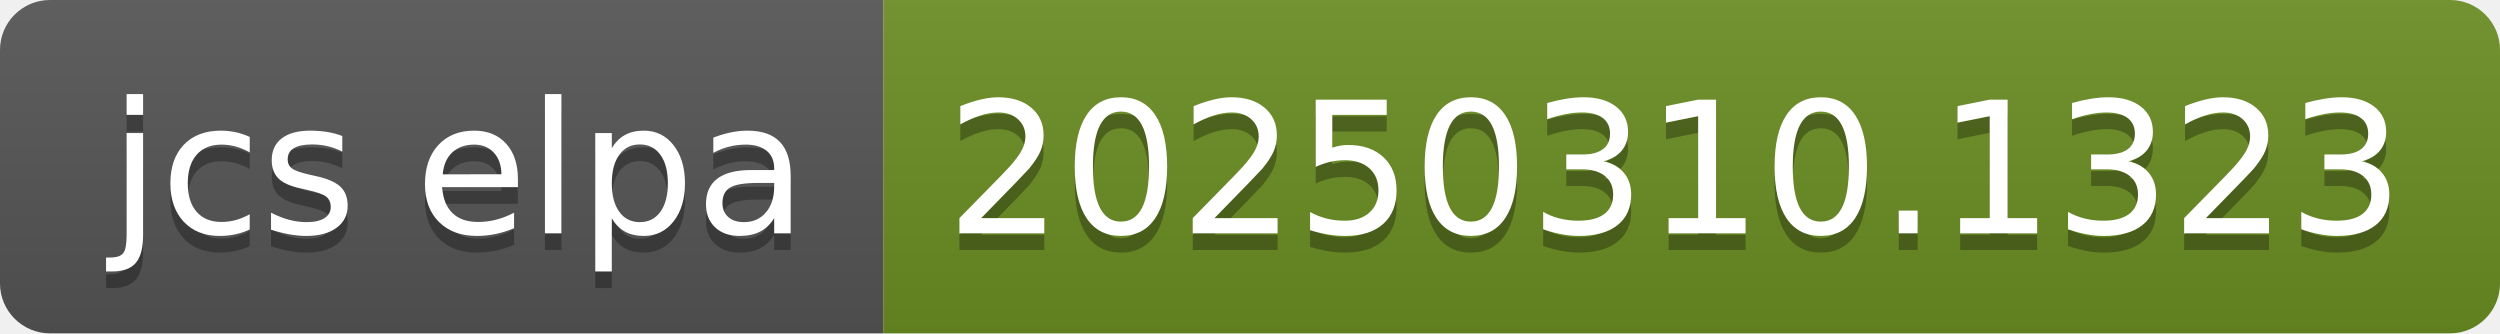
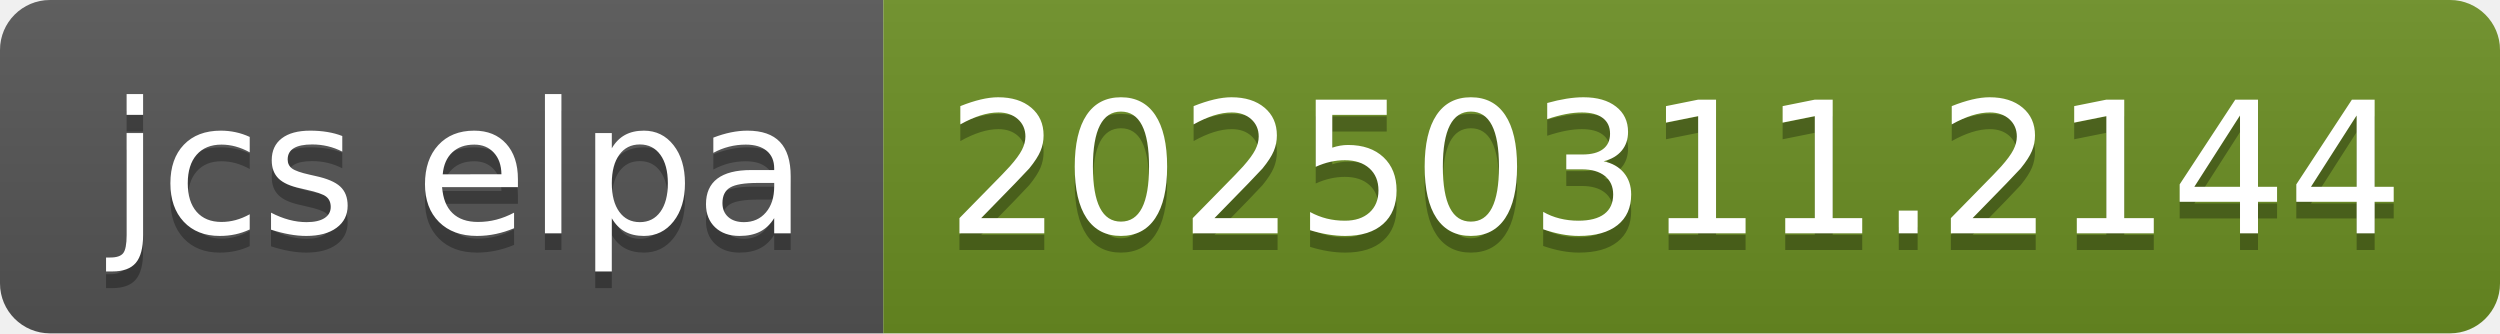
- <svg xmlns="http://www.w3.org/2000/svg" width="150" height="20" role="img" aria-label="jcs elpa: 20250310.1323">
+ <svg xmlns="http://www.w3.org/2000/svg" width="150" height="20" role="img" aria-label="jcs elpa: 20250311.2144">
  <linearGradient id="s" x2="0" y2="100%">
    <stop offset="0" stop-color="#bbb" stop-opacity=".1" />
    <stop offset="1" stop-opacity=".1" />
  </linearGradient>
  <clipPath id="r">
    <rect width="150" height="20" rx="3" fill="#fff" />
  </clipPath>
  <g clip-path="url(#r)">
    <rect width="53" height="20" fill="#555" />
    <rect x="53" width="97" height="20" fill="#6b8e23" />
    <rect width="150" height="20" fill="url(#s)" />
  </g>
  <g fill="#fff" text-anchor="middle" font-family="Verdana,Geneva,DejaVu Sans,sans-serif" text-rendering="geometricPrecision" font-size="110">
    <text aria-hidden="true" x="275" y="150" fill="#010101" fill-opacity=".3" transform="scale(.1)" textLength="430">jcs elpa</text>
    <text x="275" y="140" transform="scale(.1)" fill="#fff" textLength="430">jcs elpa</text>
-     <text aria-hidden="true" x="1005" y="150" fill="#010101" fill-opacity=".3" transform="scale(.1)" textLength="870">20250310.1323</text>
-     <text x="1005" y="140" transform="scale(.1)" fill="#fff" textLength="870">20250310.1323</text>
+     <text aria-hidden="true" x="1005" y="150" fill="#010101" fill-opacity=".3" transform="scale(.1)" textLength="870">20250311.2144</text>
+     <text x="1005" y="140" transform="scale(.1)" fill="#fff" textLength="870">20250311.2144</text>
  </g>
</svg>
